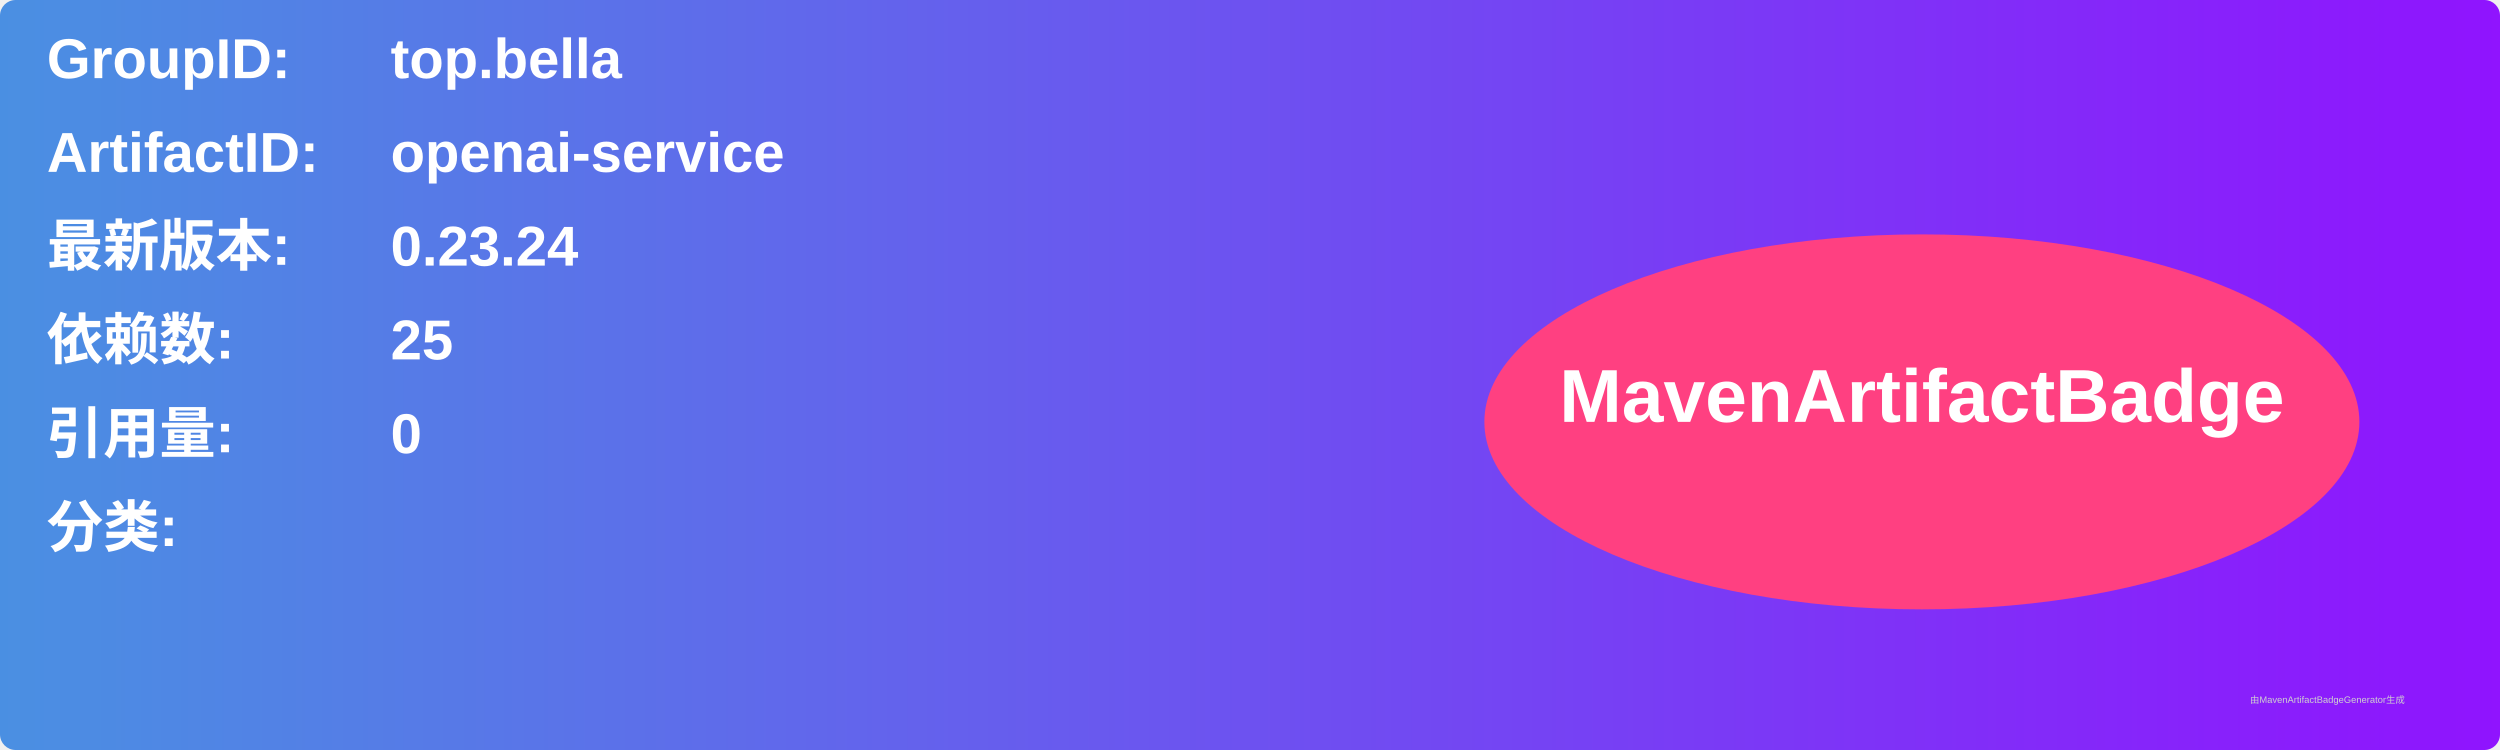
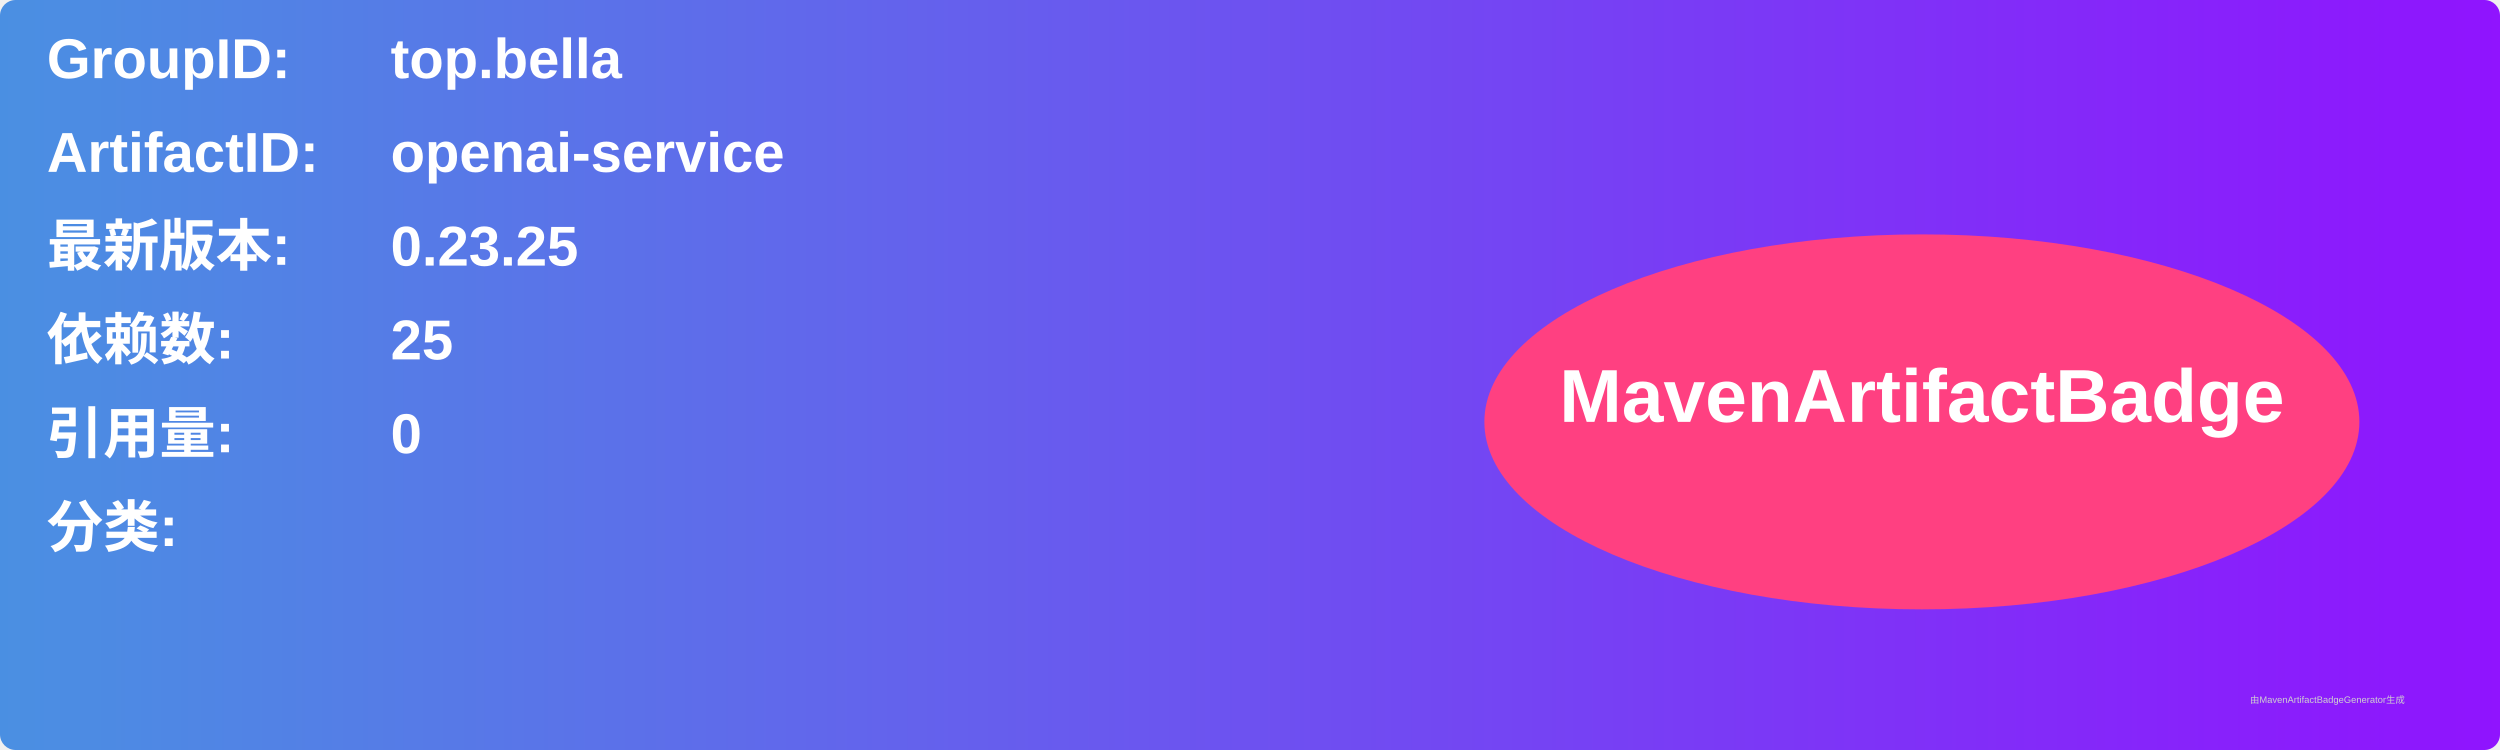
<svg xmlns="http://www.w3.org/2000/svg" width="800" height="240" viewBox="0 0 800 240">
  <linearGradient id="grad" x1="0%" y1="0%" x2="100%" y2="0%">
    <stop offset="0%" stop-color="#4a90e2" />
    <stop offset="100%" stop-color="#9013fe" />
  </linearGradient>
  <rect width="100%" height="100%" rx="5" ry="5" fill="url(#grad)" />
  <g transform="translate(15, 15)">
    <text x="0" y="10" font-family="Arial" font-size="18" fill="white" font-weight="bold" width="260">GroupID:</text>
    <text x="110" y="10" font-family="Arial" font-size="18" fill="white" font-weight="bold" width="460">top.bella</text>
    <text x="0" y="40" font-family="Arial" font-size="18" fill="white" font-weight="bold" width="260">ArtifactID:</text>
    <text x="110" y="40" font-family="Arial" font-size="18" fill="white" font-weight="bold" width="460">openai-service</text>
    <text x="0" y="70" font-family="Arial" font-size="18" fill="white" font-weight="bold">最新版本:</text>
    <text x="110" y="70" font-family="Arial" font-size="18" fill="white" font-weight="bold">
-       <tspan font-weight="bold">0.23.24</tspan>
+       <tspan font-weight="bold">0.23.25</tspan>
    </text>
    <text x="0" y="100" font-family="Arial" font-size="18" fill="white" font-weight="bold">依赖数: </text>
    <text x="110" y="100" font-family="Arial" font-size="18" fill="white">
      <tspan font-weight="bold">25</tspan>
    </text>
    <text x="0" y="130" font-family="Arial" font-size="18" fill="white" font-weight="bold">引用量: </text>
    <text x="110" y="130" font-family="Arial" font-size="18" fill="white">
      <tspan font-weight="bold">0</tspan>
    </text>
    <text x="0" y="160" font-family="Arial" font-size="18" fill="white" font-weight="bold">分类:</text>
    <text x="10" y="190" font-family="Arial" font-size="10" fill="white">
      <tspan font-weight="bold" />
    </text>
    <ellipse cx="600" cy="120" rx="140" ry="60" fill="#ff4081" />
    <text x="600" y="120" text-anchor="middle" font-family="Arial" font-size="24" fill="white" font-weight="bold">MavenArtifactBadge</text>
  </g>
  <text x="720" y="225" font-family="Arial" font-size="3" fill="#d0d0d0">由MavenArtifactBadgeGenerator生成</text>
</svg>
